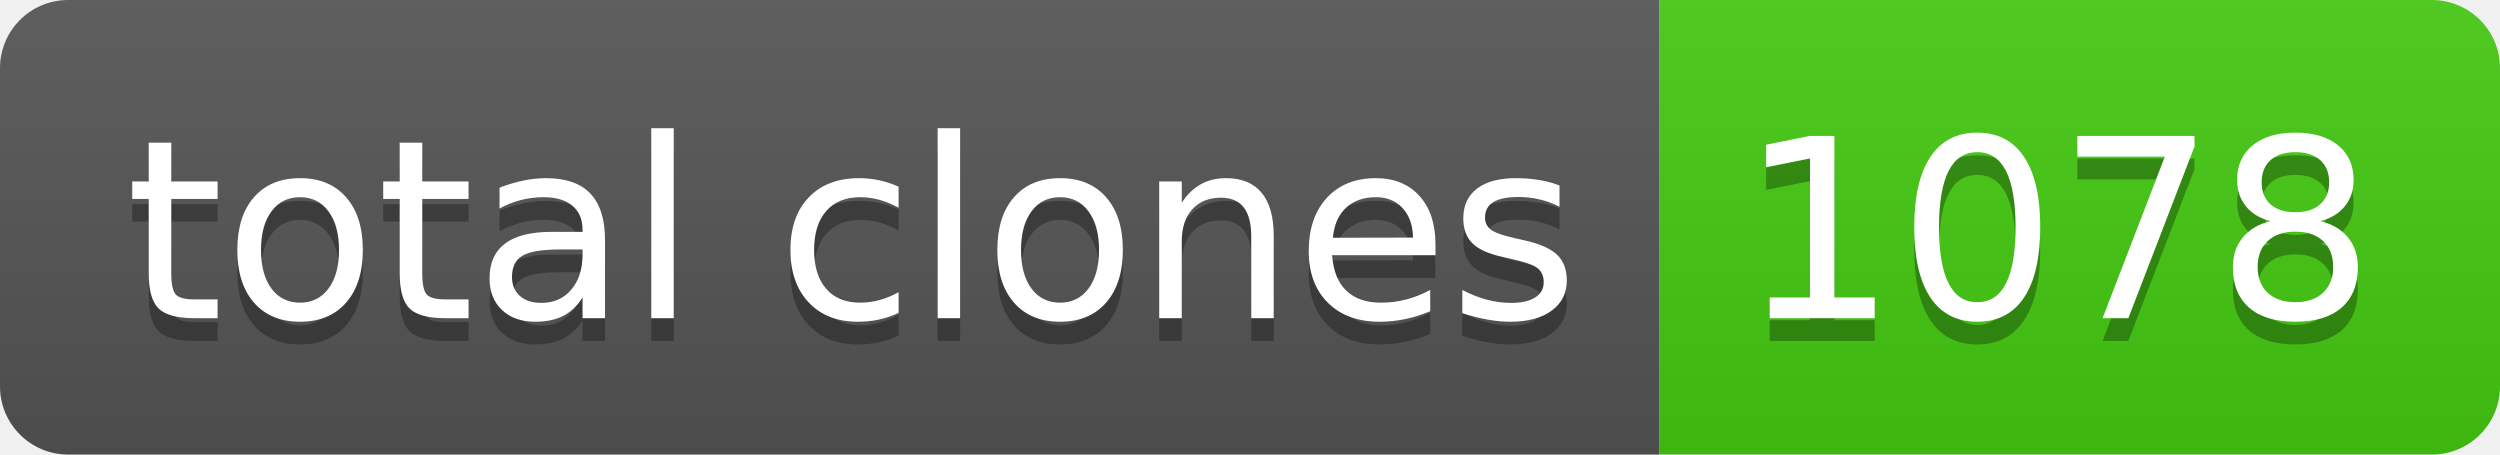
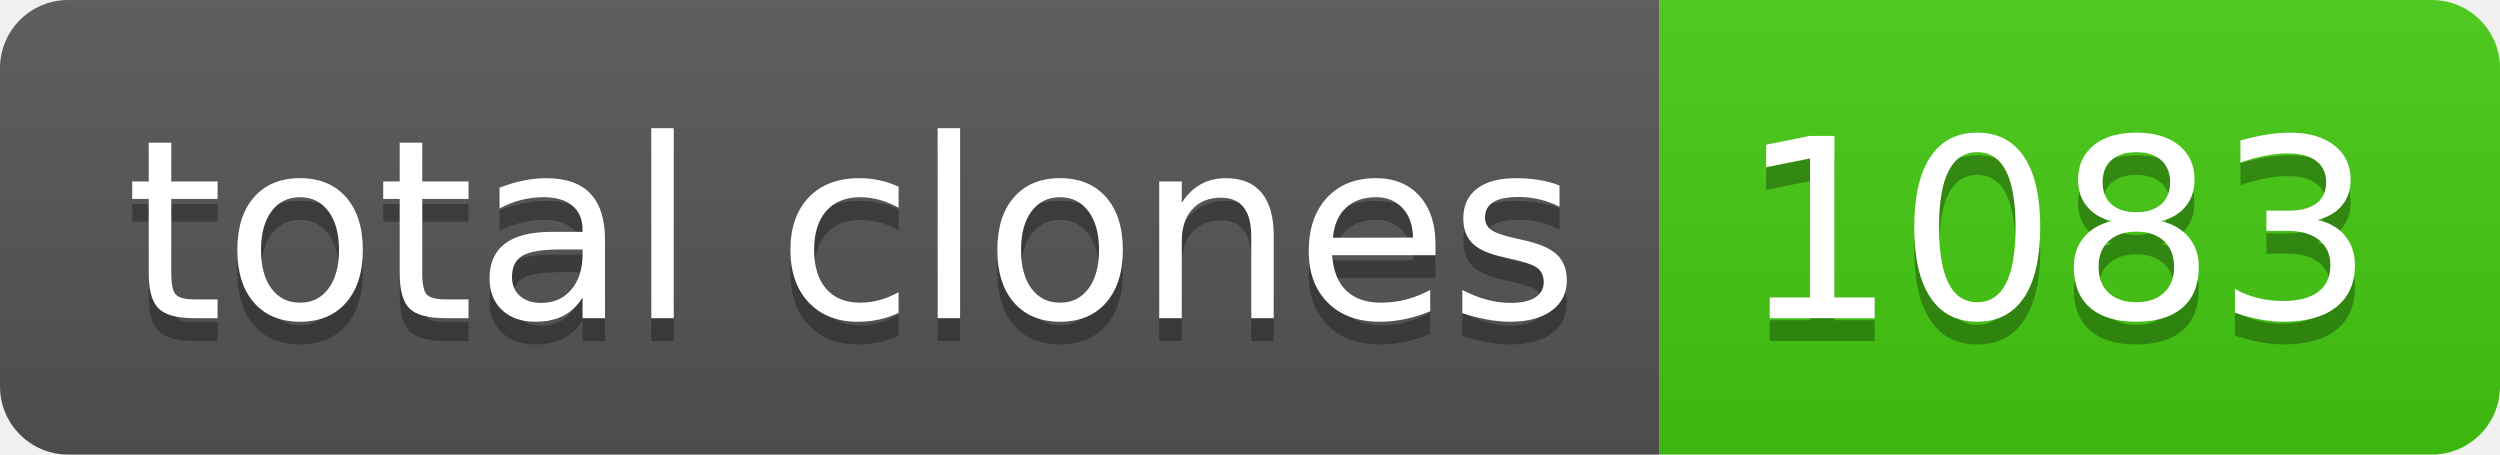
- <svg xmlns="http://www.w3.org/2000/svg" width="110" height="20" role="img" aria-label="total clones: 1078">
+ <svg xmlns="http://www.w3.org/2000/svg" width="110" height="20" role="img" aria-label="total clones: 1083">
  <linearGradient id="s" x2="0" y2="100%">
    <stop offset="0" stop-color="#bbb" stop-opacity=".1" />
    <stop offset="1" stop-opacity=".1" />
  </linearGradient>
  <clipPath id="r">
    <rect width="110" height="20" rx="3" fill="#fff" />
  </clipPath>
  <g clip-path="url(#r)">
    <rect width="73" height="20" fill="#555" />
    <rect x="73" width="37" height="20" fill="#4c1" />
    <rect width="110" height="20" fill="url(#s)" />
  </g>
  <g fill="#fff" text-anchor="middle" font-family="Verdana,Geneva,DejaVu Sans,sans-serif" text-rendering="geometricPrecision" font-size="110">
    <text aria-hidden="true" x="375" y="150" fill="#010101" fill-opacity=".3" transform="scale(.1)" textLength="630">total clones</text>
    <text x="375" y="140" transform="scale(.1)" fill="#fff" textLength="630">total clones</text>
-     <text aria-hidden="true" x="905" y="150" fill="#010101" fill-opacity=".3" transform="scale(.1)" textLength="270">1078</text>
-     <text x="905" y="140" transform="scale(.1)" fill="#fff" textLength="270">1078</text>
+     <text aria-hidden="true" x="905" y="150" fill="#010101" fill-opacity=".3" transform="scale(.1)" textLength="270">1083</text>
+     <text x="905" y="140" transform="scale(.1)" fill="#fff" textLength="270">1083</text>
  </g>
</svg>
